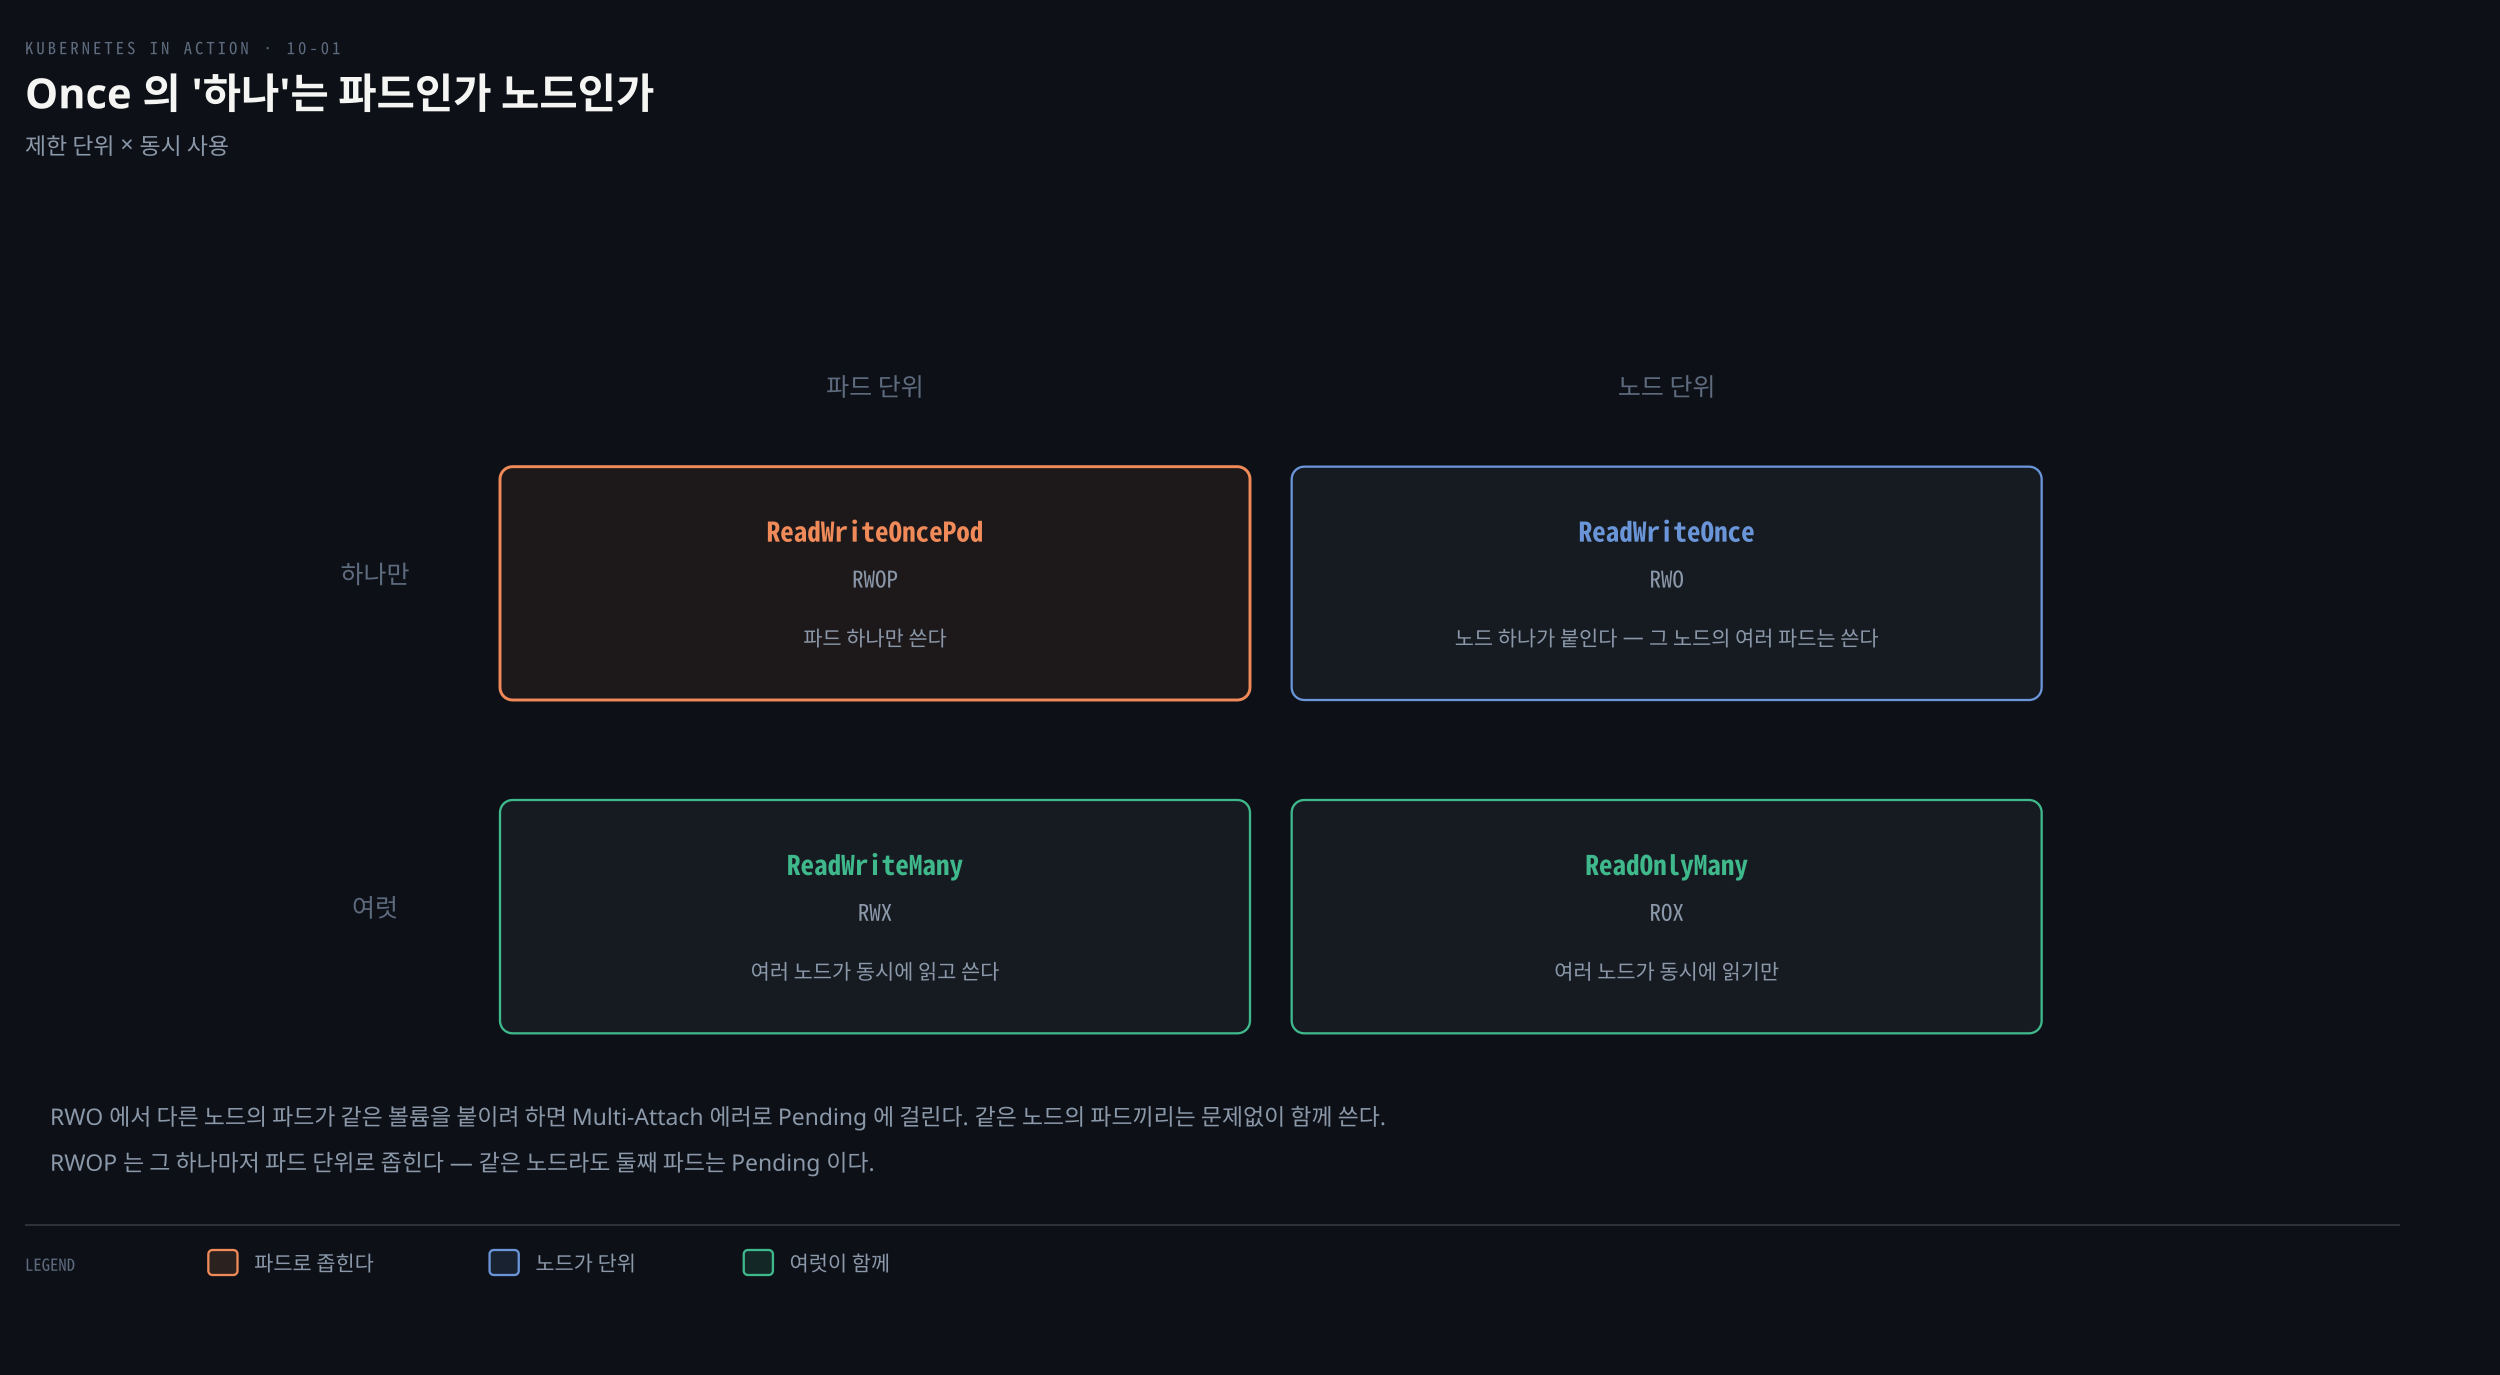
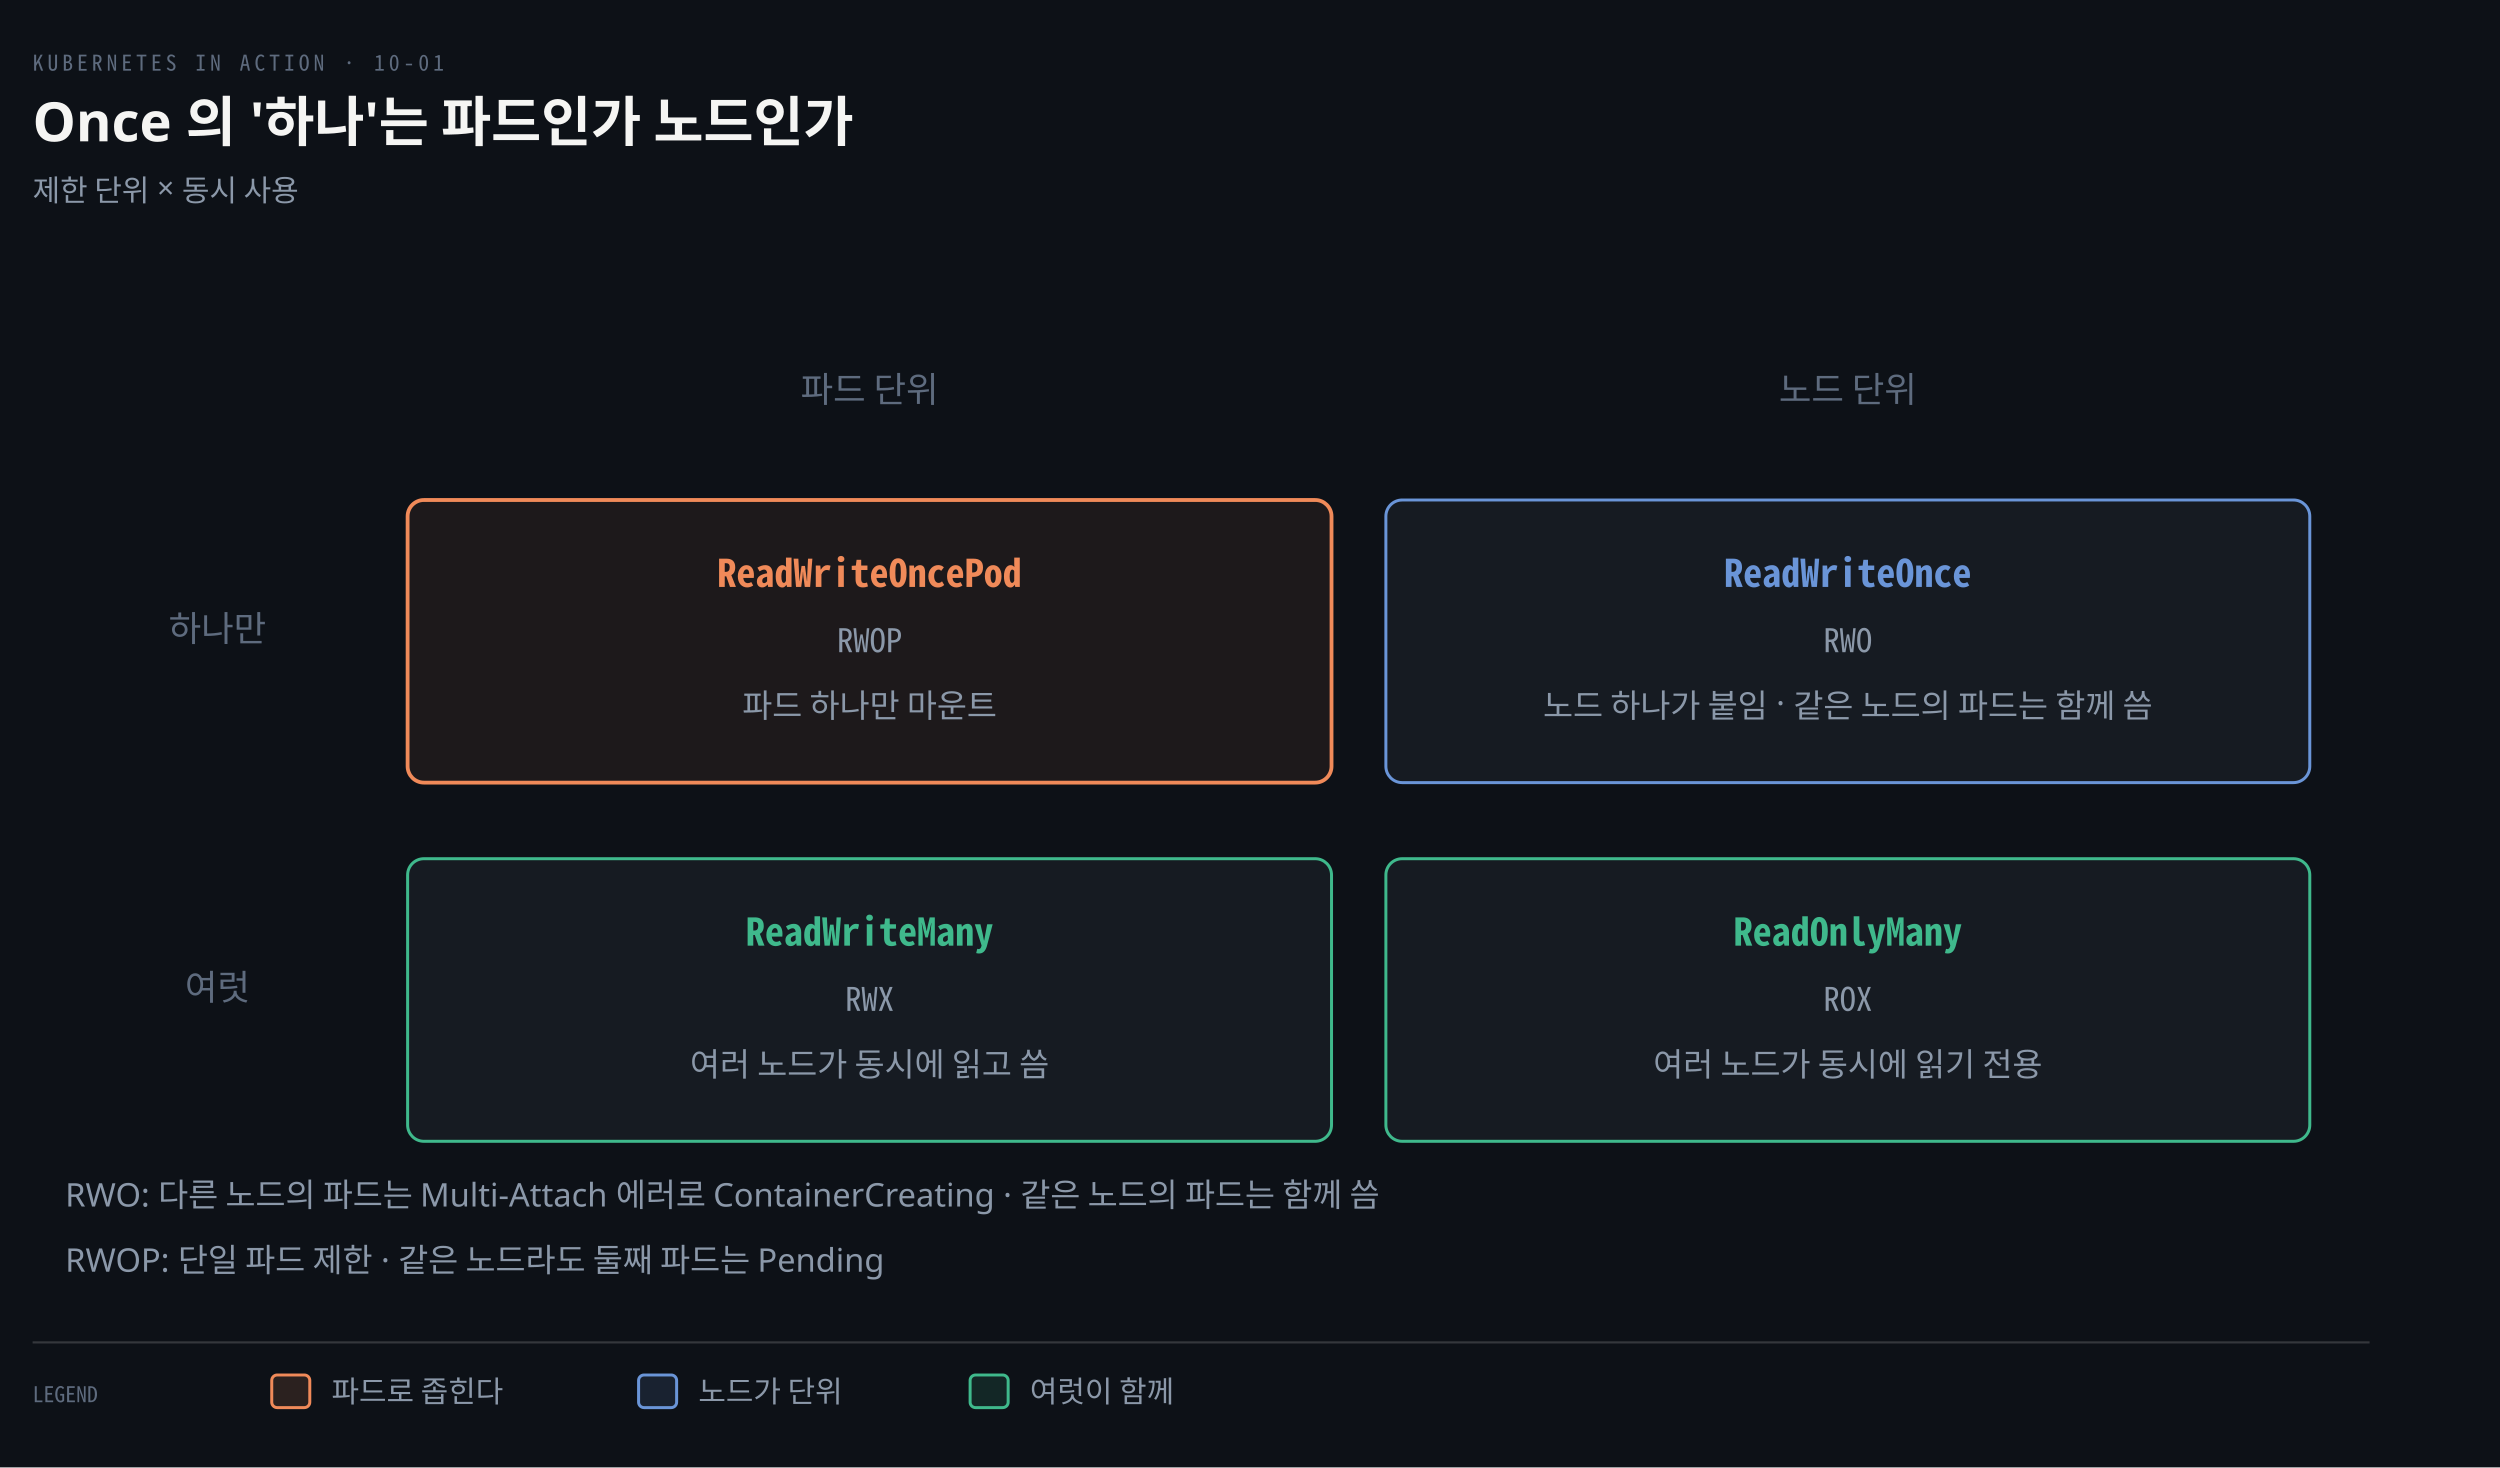
- <svg xmlns="http://www.w3.org/2000/svg" viewBox="0 0 1200 660" width="100%" role="img" aria-labelledby="dt dd">
+ <svg xmlns="http://www.w3.org/2000/svg" viewBox="0 0 920 540" width="100%" role="img" aria-labelledby="dt dd">
  <defs>
    <marker id="ar" viewBox="0 0 8 8" refX="7" refY="4" markerWidth="6.5" markerHeight="6.5" orient="auto">
      <path d="M0 0 L8 4 L0 8 z" fill="#8B98A9" />
    </marker>
    <marker id="ok" viewBox="0 0 8 8" refX="7" refY="4" markerWidth="6.5" markerHeight="6.5" orient="auto">
      <path d="M0 0 L8 4 L0 8 z" fill="#3FB98C" />
    </marker>
    <marker id="warn" viewBox="0 0 8 8" refX="7" refY="4" markerWidth="6.5" markerHeight="6.5" orient="auto">
      <path d="M0 0 L8 4 L0 8 z" fill="#E3B341" />
    </marker>
    <marker id="bad" viewBox="0 0 8 8" refX="7" refY="4" markerWidth="6.5" markerHeight="6.5" orient="auto">
      <path d="M0 0 L8 4 L0 8 z" fill="#F0616D" />
    </marker>
    <marker id="info" viewBox="0 0 8 8" refX="7" refY="4" markerWidth="6.5" markerHeight="6.5" orient="auto">
      <path d="M0 0 L8 4 L0 8 z" fill="#6A95D8" />
    </marker>
    <marker id="acc" viewBox="0 0 8 8" refX="7" refY="4" markerWidth="6.5" markerHeight="6.5" orient="auto">
      <path d="M0 0 L8 4 L0 8 z" fill="#F08A59" />
    </marker>
    <marker id="soft" viewBox="0 0 8 8" refX="7" refY="4" markerWidth="6.5" markerHeight="6.5" orient="auto">
      <path d="M0 0 L8 4 L0 8 z" fill="#5E6B7E" />
    </marker>
  </defs>
-   <rect width="1200" height="660" fill="#0D1117" />
+   <rect width="920" height="540" fill="#0D1117" />
  <text x="12" y="26" font-family="'Geist Mono','Noto Sans Mono CJK KR',monospace" font-size="8" letter-spacing="0.18em" fill="#5E6B7E">KUBERNETES IN ACTION · 10-01</text>
  <text x="12" y="52" font-family="'Geist','Apple SD Gothic Neo','Noto Sans KR','Malgun Gothic',sans-serif" font-size="20" font-weight="600" fill="#F5F5F3">Once 의 '하나'는 파드인가 노드인가</text>
  <text x="12" y="74" font-family="'Geist','Apple SD Gothic Neo','Noto Sans KR','Malgun Gothic',sans-serif" font-size="11" fill="#8B98A9">제한 단위 × 동시 사용</text>
-   <text x="420" y="190" text-anchor="middle" font-family="'Geist','Apple SD Gothic Neo','Noto Sans KR','Malgun Gothic',sans-serif" font-size="12" font-weight="400" fill="#5E6B7E">파드 단위</text>
-   <text x="800" y="190" text-anchor="middle" font-family="'Geist','Apple SD Gothic Neo','Noto Sans KR','Malgun Gothic',sans-serif" font-size="12" font-weight="400" fill="#5E6B7E">노드 단위</text>
-   <text x="180" y="280" text-anchor="middle" font-family="'Geist','Apple SD Gothic Neo','Noto Sans KR','Malgun Gothic',sans-serif" font-size="12" font-weight="400" fill="#5E6B7E">하나만</text>
-   <text x="180" y="440" text-anchor="middle" font-family="'Geist','Apple SD Gothic Neo','Noto Sans KR','Malgun Gothic',sans-serif" font-size="12" font-weight="400" fill="#5E6B7E">여럿</text>
-   <rect x="240" y="224" width="360" height="112" rx="6" fill="#F08A5912" stroke="#F08A59" stroke-width="1.4" />
-   <text x="420" y="260" text-anchor="middle" font-family="'Geist Mono','Noto Sans Mono CJK KR',monospace" font-size="13" font-weight="600" fill="#F08A59">ReadWriteOncePod</text>
-   <text x="420" y="282" text-anchor="middle" font-family="'Geist Mono','Noto Sans Mono CJK KR',monospace" font-size="11" font-weight="400" fill="#8B98A9">RWOP</text>
-   <text x="420" y="310" text-anchor="middle" font-family="'Geist','Apple SD Gothic Neo','Noto Sans KR','Malgun Gothic',sans-serif" font-size="10" font-weight="400" fill="#8B98A9">파드 하나만 쓴다</text>
-   <rect x="620" y="224" width="360" height="112" rx="6" fill="#161B22" stroke="#6A95D8" stroke-width="1.1" />
-   <text x="800" y="260" text-anchor="middle" font-family="'Geist Mono','Noto Sans Mono CJK KR',monospace" font-size="13" font-weight="600" fill="#6A95D8">ReadWriteOnce</text>
-   <text x="800" y="282" text-anchor="middle" font-family="'Geist Mono','Noto Sans Mono CJK KR',monospace" font-size="11" font-weight="400" fill="#8B98A9">RWO</text>
-   <text x="800" y="310" text-anchor="middle" font-family="'Geist','Apple SD Gothic Neo','Noto Sans KR','Malgun Gothic',sans-serif" font-size="10" font-weight="400" fill="#8B98A9">노드 하나가 붙인다 — 그 노드의 여러 파드는 쓴다</text>
-   <rect x="240" y="384" width="360" height="112" rx="6" fill="#161B22" stroke="#3FB98C" stroke-width="1.1" />
-   <text x="420" y="420" text-anchor="middle" font-family="'Geist Mono','Noto Sans Mono CJK KR',monospace" font-size="13" font-weight="600" fill="#3FB98C">ReadWriteMany</text>
-   <text x="420" y="442" text-anchor="middle" font-family="'Geist Mono','Noto Sans Mono CJK KR',monospace" font-size="11" font-weight="400" fill="#8B98A9">RWX</text>
-   <text x="420" y="470" text-anchor="middle" font-family="'Geist','Apple SD Gothic Neo','Noto Sans KR','Malgun Gothic',sans-serif" font-size="10" font-weight="400" fill="#8B98A9">여러 노드가 동시에 읽고 쓴다</text>
-   <rect x="620" y="384" width="360" height="112" rx="6" fill="#161B22" stroke="#3FB98C" stroke-width="1.1" />
-   <text x="800" y="420" text-anchor="middle" font-family="'Geist Mono','Noto Sans Mono CJK KR',monospace" font-size="13" font-weight="600" fill="#3FB98C">ReadOnlyMany</text>
-   <text x="800" y="442" text-anchor="middle" font-family="'Geist Mono','Noto Sans Mono CJK KR',monospace" font-size="11" font-weight="400" fill="#8B98A9">ROX</text>
-   <text x="800" y="470" text-anchor="middle" font-family="'Geist','Apple SD Gothic Neo','Noto Sans KR','Malgun Gothic',sans-serif" font-size="10" font-weight="400" fill="#8B98A9">여러 노드가 동시에 읽기만</text>
-   <text x="24" y="540" text-anchor="start" font-family="'Geist','Apple SD Gothic Neo','Noto Sans KR','Malgun Gothic',sans-serif" font-size="11" font-weight="400" fill="#8B98A9">RWO 에서 다른 노드의 파드가 같은 볼륨을 붙이려 하면 Multi-Attach 에러로 Pending 에 걸린다. 같은 노드의 파드끼리는 문제없이 함께 쓴다.</text>
-   <text x="24" y="562" text-anchor="start" font-family="'Geist','Apple SD Gothic Neo','Noto Sans KR','Malgun Gothic',sans-serif" font-size="11" font-weight="400" fill="#8B98A9">RWOP 는 그 하나마저 파드 단위로 좁힌다 — 같은 노드라도 둘째 파드는 Pending 이다.</text>
-   <line x1="12" y1="588" x2="1152" y2="588" stroke="rgba(191,192,192,0.22)" stroke-width="0.8" />
-   <text x="12" y="610" text-anchor="start" font-family="'Geist Mono','Noto Sans Mono CJK KR',monospace" font-size="8" font-weight="400" fill="#5E6B7E">LEGEND</text>
-   <rect x="100" y="600" width="14" height="12" rx="2" fill="#F08A5922" stroke="#F08A59" stroke-width="1.1" />
-   <text x="122" y="610" text-anchor="start" font-family="'Geist','Apple SD Gothic Neo','Noto Sans KR','Malgun Gothic',sans-serif" font-size="10" font-weight="400" fill="#8B98A9">파드로 좁힌다</text>
-   <rect x="235" y="600" width="14" height="12" rx="2" fill="#6A95D822" stroke="#6A95D8" stroke-width="1.1" />
-   <text x="257" y="610" text-anchor="start" font-family="'Geist','Apple SD Gothic Neo','Noto Sans KR','Malgun Gothic',sans-serif" font-size="10" font-weight="400" fill="#8B98A9">노드가 단위</text>
-   <rect x="357" y="600" width="14" height="12" rx="2" fill="#3FB98C22" stroke="#3FB98C" stroke-width="1.1" />
-   <text x="379" y="610" text-anchor="start" font-family="'Geist','Apple SD Gothic Neo','Noto Sans KR','Malgun Gothic',sans-serif" font-size="10" font-weight="400" fill="#8B98A9">여럿이 함께</text>
+   <text x="320" y="148" text-anchor="middle" font-family="'Geist','Apple SD Gothic Neo','Noto Sans KR','Malgun Gothic',sans-serif" font-size="13" font-weight="400" fill="#5E6B7E">파드 단위</text>
+   <text x="680" y="148" text-anchor="middle" font-family="'Geist','Apple SD Gothic Neo','Noto Sans KR','Malgun Gothic',sans-serif" font-size="13" font-weight="400" fill="#5E6B7E">노드 단위</text>
+   <text x="80" y="236" text-anchor="middle" font-family="'Geist','Apple SD Gothic Neo','Noto Sans KR','Malgun Gothic',sans-serif" font-size="13" font-weight="400" fill="#5E6B7E">하나만</text>
+   <text x="80" y="368" text-anchor="middle" font-family="'Geist','Apple SD Gothic Neo','Noto Sans KR','Malgun Gothic',sans-serif" font-size="13" font-weight="400" fill="#5E6B7E">여럿</text>
+   <rect x="150" y="184" width="340" height="104" rx="6" fill="#F08A5912" stroke="#F08A59" stroke-width="1.4" />
+   <text x="320" y="216" text-anchor="middle" font-family="'Geist Mono','Noto Sans Mono CJK KR',monospace" font-size="14" font-weight="600" fill="#F08A59">ReadWriteOncePod</text>
+   <text x="320" y="240" text-anchor="middle" font-family="'Geist Mono','Noto Sans Mono CJK KR',monospace" font-size="12" font-weight="400" fill="#8B98A9">RWOP</text>
+   <text x="320" y="264" text-anchor="middle" font-family="'Geist','Apple SD Gothic Neo','Noto Sans KR','Malgun Gothic',sans-serif" font-size="12" font-weight="400" fill="#8B98A9">파드 하나만 마운트</text>
+   <rect x="510" y="184" width="340" height="104" rx="6" fill="#161B22" stroke="#6A95D8" stroke-width="1.1" />
+   <text x="680" y="216" text-anchor="middle" font-family="'Geist Mono','Noto Sans Mono CJK KR',monospace" font-size="14" font-weight="600" fill="#6A95D8">ReadWriteOnce</text>
+   <text x="680" y="240" text-anchor="middle" font-family="'Geist Mono','Noto Sans Mono CJK KR',monospace" font-size="12" font-weight="400" fill="#8B98A9">RWO</text>
+   <text x="680" y="264" text-anchor="middle" font-family="'Geist','Apple SD Gothic Neo','Noto Sans KR','Malgun Gothic',sans-serif" font-size="12" font-weight="400" fill="#8B98A9">노드 하나가 붙임 · 같은 노드의 파드는 함께 씀</text>
+   <rect x="150" y="316" width="340" height="104" rx="6" fill="#161B22" stroke="#3FB98C" stroke-width="1.1" />
+   <text x="320" y="348" text-anchor="middle" font-family="'Geist Mono','Noto Sans Mono CJK KR',monospace" font-size="14" font-weight="600" fill="#3FB98C">ReadWriteMany</text>
+   <text x="320" y="372" text-anchor="middle" font-family="'Geist Mono','Noto Sans Mono CJK KR',monospace" font-size="12" font-weight="400" fill="#8B98A9">RWX</text>
+   <text x="320" y="396" text-anchor="middle" font-family="'Geist','Apple SD Gothic Neo','Noto Sans KR','Malgun Gothic',sans-serif" font-size="12" font-weight="400" fill="#8B98A9">여러 노드가 동시에 읽고 씀</text>
+   <rect x="510" y="316" width="340" height="104" rx="6" fill="#161B22" stroke="#3FB98C" stroke-width="1.1" />
+   <text x="680" y="348" text-anchor="middle" font-family="'Geist Mono','Noto Sans Mono CJK KR',monospace" font-size="14" font-weight="600" fill="#3FB98C">ReadOnlyMany</text>
+   <text x="680" y="372" text-anchor="middle" font-family="'Geist Mono','Noto Sans Mono CJK KR',monospace" font-size="12" font-weight="400" fill="#8B98A9">ROX</text>
+   <text x="680" y="396" text-anchor="middle" font-family="'Geist','Apple SD Gothic Neo','Noto Sans KR','Malgun Gothic',sans-serif" font-size="12" font-weight="400" fill="#8B98A9">여러 노드가 동시에 읽기 전용</text>
+   <text x="24" y="444" text-anchor="start" font-family="'Geist','Apple SD Gothic Neo','Noto Sans KR','Malgun Gothic',sans-serif" font-size="12" font-weight="400" fill="#8B98A9">RWO: 다른 노드의 파드는 Multi-Attach 에러로 ContainerCreating · 같은 노드의 파드는 함께 씀</text>
+   <text x="24" y="468" text-anchor="start" font-family="'Geist','Apple SD Gothic Neo','Noto Sans KR','Malgun Gothic',sans-serif" font-size="12" font-weight="400" fill="#8B98A9">RWOP: 단일 파드 제한 · 같은 노드라도 둘째 파드는 Pending</text>
+   <line x1="12" y1="494" x2="872" y2="494" stroke="rgba(191,192,192,0.22)" stroke-width="0.8" />
+   <text x="12" y="516" text-anchor="start" font-family="'Geist Mono','Noto Sans Mono CJK KR',monospace" font-size="8" font-weight="400" fill="#5E6B7E">LEGEND</text>
+   <rect x="100" y="506" width="14" height="12" rx="2" fill="#F08A5922" stroke="#F08A59" stroke-width="1.1" />
+   <text x="122" y="516" text-anchor="start" font-family="'Geist','Apple SD Gothic Neo','Noto Sans KR','Malgun Gothic',sans-serif" font-size="11" font-weight="400" fill="#8B98A9">파드로 좁힌다</text>
+   <rect x="235" y="506" width="14" height="12" rx="2" fill="#6A95D822" stroke="#6A95D8" stroke-width="1.1" />
+   <text x="257" y="516" text-anchor="start" font-family="'Geist','Apple SD Gothic Neo','Noto Sans KR','Malgun Gothic',sans-serif" font-size="11" font-weight="400" fill="#8B98A9">노드가 단위</text>
+   <rect x="357" y="506" width="14" height="12" rx="2" fill="#3FB98C22" stroke="#3FB98C" stroke-width="1.1" />
+   <text x="379" y="516" text-anchor="start" font-family="'Geist','Apple SD Gothic Neo','Noto Sans KR','Malgun Gothic',sans-serif" font-size="11" font-weight="400" fill="#8B98A9">여럿이 함께</text>
</svg>
